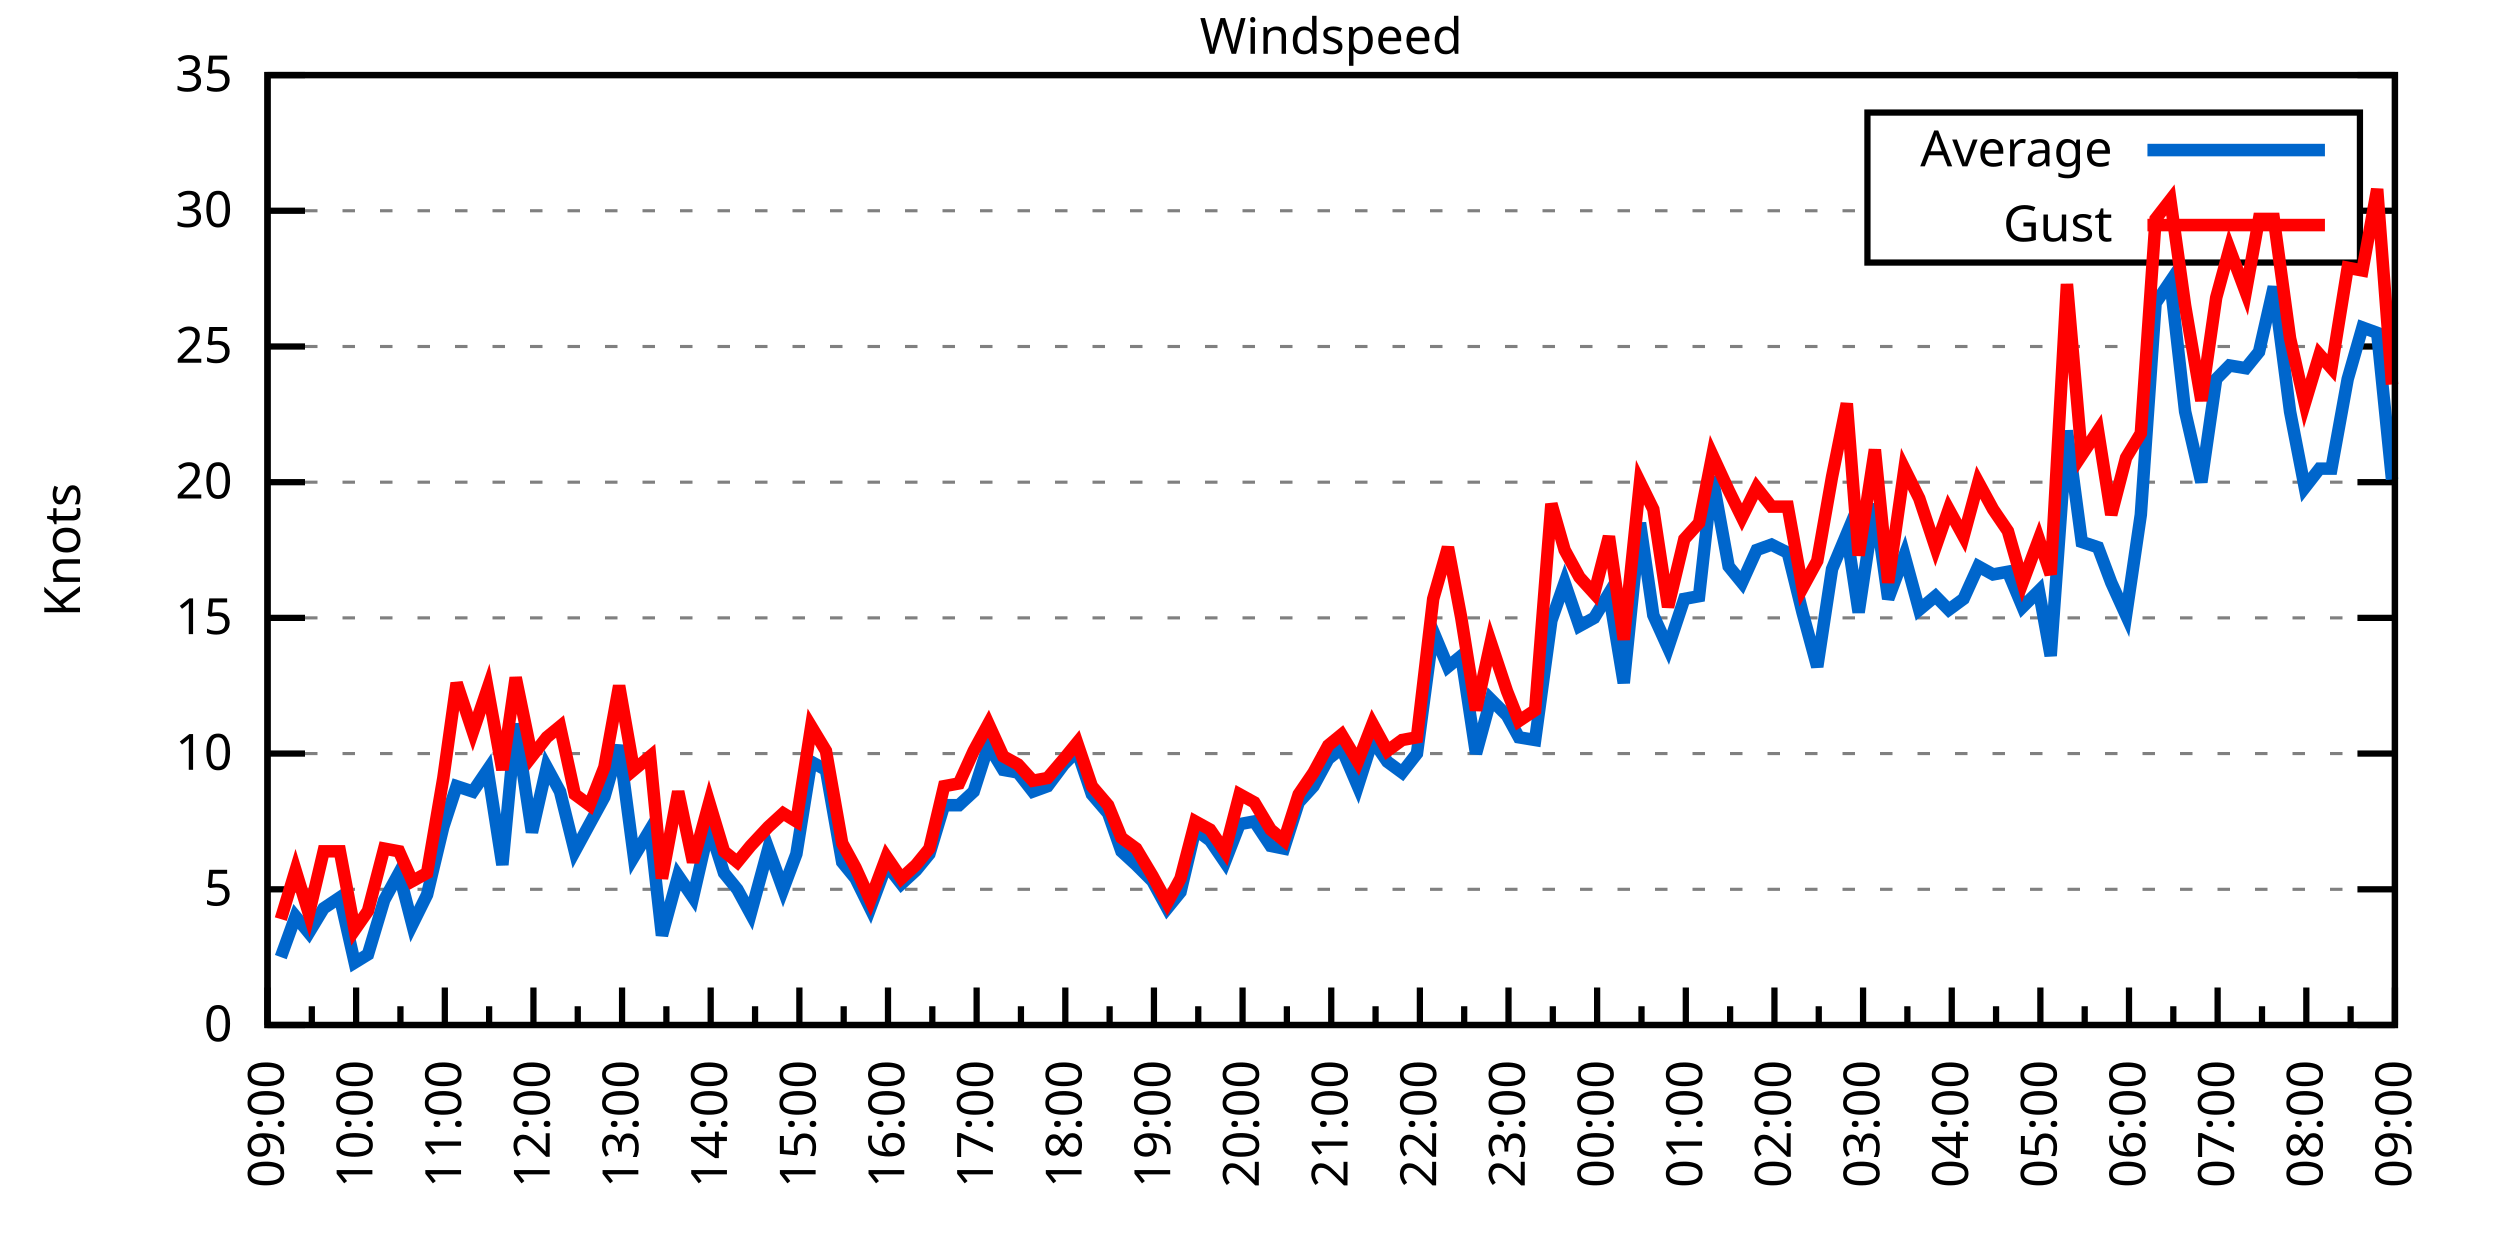
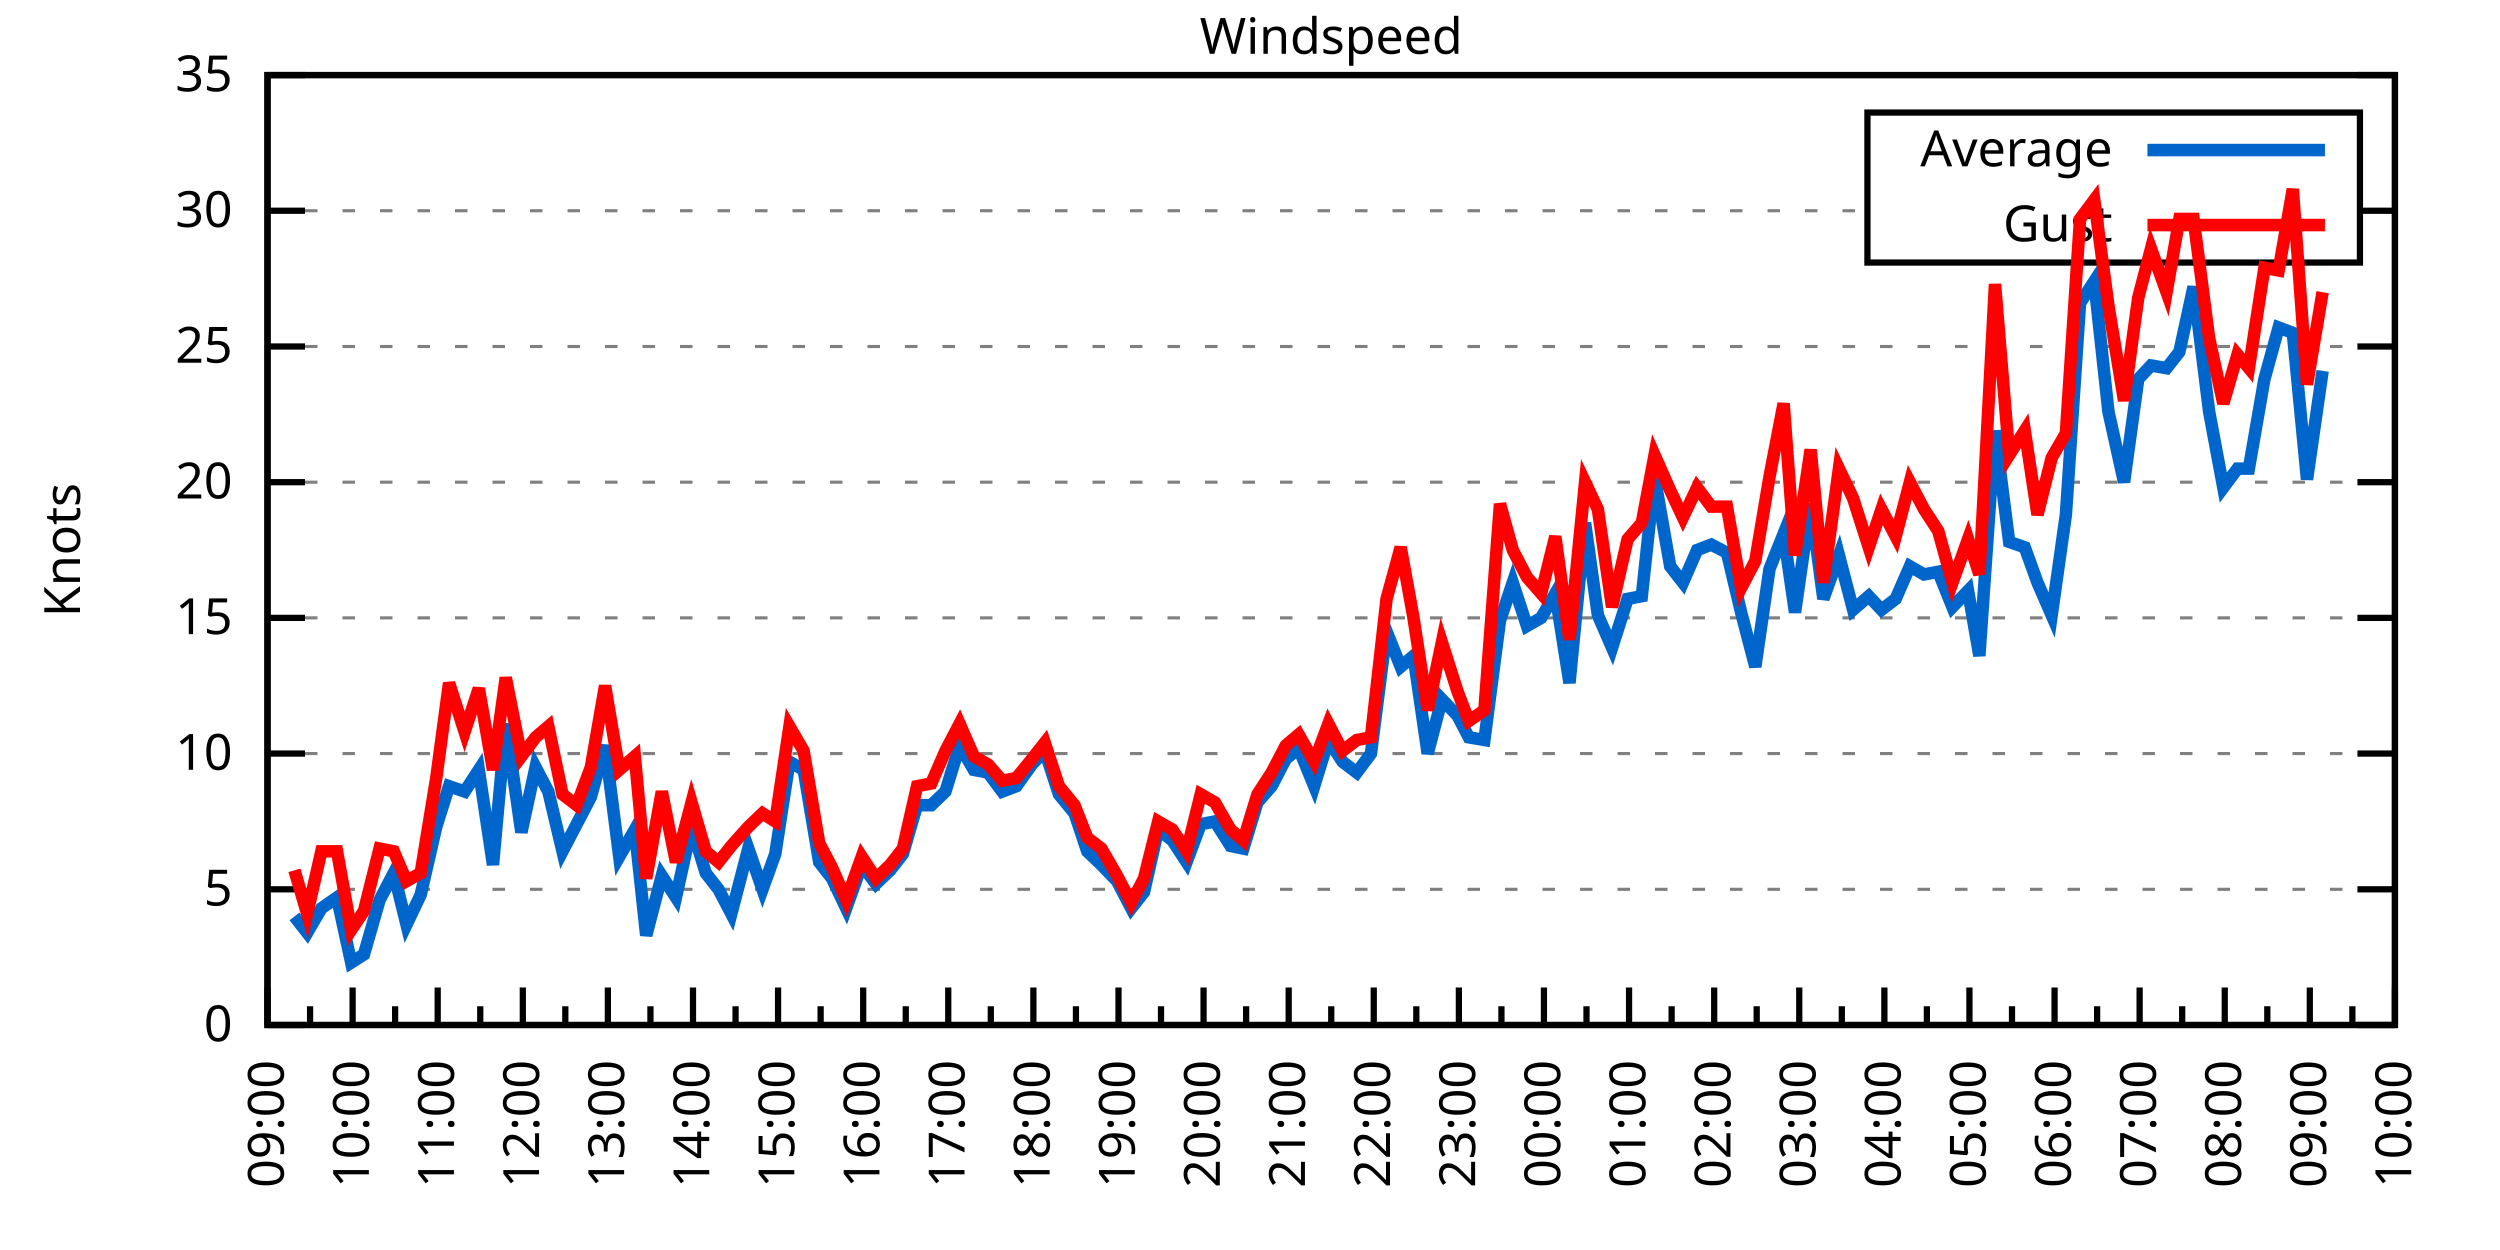
<svg xmlns="http://www.w3.org/2000/svg" xmlns:xlink="http://www.w3.org/1999/xlink" width="400" height="200" viewBox="0 0 400 200">
  <g id="gnuplot_canvas">
    <rect x="0" y="0" width="400" height="200" fill="none" />
    <defs>
      <circle id="gpDot" r="0.5" stroke-width="0.5" stroke="currentColor" />
      <path id="gpPt0" stroke-width="0.333" stroke="currentColor" d="M-1,0 h2 M0,-1 v2" />
      <path id="gpPt1" stroke-width="0.333" stroke="currentColor" d="M-1,-1 L1,1 M1,-1 L-1,1" />
      <path id="gpPt2" stroke-width="0.333" stroke="currentColor" d="M-1,0 L1,0 M0,-1 L0,1 M-1,-1 L1,1 M-1,1 L1,-1" />
      <rect id="gpPt3" stroke-width="0.333" stroke="currentColor" x="-1" y="-1" width="2" height="2" />
      <rect id="gpPt4" stroke-width="0.333" stroke="currentColor" fill="currentColor" x="-1" y="-1" width="2" height="2" />
      <circle id="gpPt5" stroke-width="0.333" stroke="currentColor" cx="0" cy="0" r="1" />
      <use xlink:href="#gpPt5" id="gpPt6" fill="currentColor" stroke="none" />
      <path id="gpPt7" stroke-width="0.333" stroke="currentColor" d="M0,-1.33 L-1.33,0.67 L1.33,0.67 z" />
      <use xlink:href="#gpPt7" id="gpPt8" fill="currentColor" stroke="none" />
      <use xlink:href="#gpPt7" id="gpPt9" stroke="currentColor" transform="rotate(180)" />
      <use xlink:href="#gpPt9" id="gpPt10" fill="currentColor" stroke="none" />
      <use xlink:href="#gpPt3" id="gpPt11" stroke="currentColor" transform="rotate(45)" />
      <use xlink:href="#gpPt11" id="gpPt12" fill="currentColor" stroke="none" />
      <path id="gpPt13" stroke-width="0.333" stroke="currentColor" d="M0,1.330 L1.265,0.411 L0.782,-1.067 L-0.782,-1.076 L-1.265,0.411 z" />
      <use xlink:href="#gpPt13" id="gpPt14" fill="currentColor" stroke="none" />
      <filter id="textbox" filterUnits="objectBoundingBox" x="0" y="0" height="1" width="1">
        <feFlood flood-color="white" flood-opacity="1" result="bgnd" />
        <feComposite in="SourceGraphic" in2="bgnd" operator="atop" />
      </filter>
      <filter id="greybox" filterUnits="objectBoundingBox" x="0" y="0" height="1" width="1">
        <feFlood flood-color="lightgrey" flood-opacity="1" result="grey" />
        <feComposite in="SourceGraphic" in2="grey" operator="atop" />
      </filter>
    </defs>
    <g fill="none" color="white" stroke="currentColor" stroke-width="1.00" stroke-linecap="butt" stroke-linejoin="miter">
</g>
    <g fill="none" color="black" stroke="currentColor" stroke-width="1.00" stroke-linecap="butt" stroke-linejoin="miter">
      <g stroke="none" shape-rendering="crispEdges">
        <polygon fill="rgb(255, 255, 255)" points="42.80,164.00 383.18,164.00 383.18,12.02 42.80,12.02 " />
      </g>
    </g>
    <g fill="none" color="black" stroke="currentColor" stroke-width="1.00" stroke-linecap="butt" stroke-linejoin="miter">
</g>
    <g fill="none" color="black" stroke="black" stroke-width="0.50" stroke-linecap="butt" stroke-linejoin="miter">
</g>
    <g fill="none" color="gray" stroke="currentColor" stroke-width="0.50" stroke-linecap="butt" stroke-linejoin="miter">
      <path stroke="gray" stroke-dasharray="2,4" class="gridline" d="M42.80,164.00 L383.19,164.00  " />
    </g>
    <g fill="none" color="gray" stroke="gray" stroke-width="1.00" stroke-linecap="butt" stroke-linejoin="miter">
</g>
    <g fill="none" color="black" stroke="currentColor" stroke-width="1.00" stroke-linecap="butt" stroke-linejoin="miter">
      <path stroke="black" d="M42.80,164.00 L48.80,164.00 M383.19,164.00 L377.19,164.00  " />
      <g transform="translate(37.20,166.60)" stroke="none" fill="black" font-family="Sans" font-size="8.00" text-anchor="end">
        <text>
          <tspan font-family="Sans"> 0</tspan>
        </text>
      </g>
    </g>
    <g fill="none" color="black" stroke="currentColor" stroke-width="1.00" stroke-linecap="butt" stroke-linejoin="miter">
</g>
    <g fill="none" color="black" stroke="black" stroke-width="0.50" stroke-linecap="butt" stroke-linejoin="miter">
</g>
    <g fill="none" color="gray" stroke="currentColor" stroke-width="0.50" stroke-linecap="butt" stroke-linejoin="miter">
      <path stroke="gray" stroke-dasharray="2,4" class="gridline" d="M42.80,142.29 L383.19,142.29  " />
    </g>
    <g fill="none" color="gray" stroke="gray" stroke-width="1.00" stroke-linecap="butt" stroke-linejoin="miter">
</g>
    <g fill="none" color="black" stroke="currentColor" stroke-width="1.00" stroke-linecap="butt" stroke-linejoin="miter">
      <path stroke="black" d="M42.80,142.29 L48.80,142.29 M383.19,142.29 L377.19,142.29  " />
      <g transform="translate(37.20,144.89)" stroke="none" fill="black" font-family="Sans" font-size="8.00" text-anchor="end">
        <text>
          <tspan font-family="Sans"> 5</tspan>
        </text>
      </g>
    </g>
    <g fill="none" color="black" stroke="currentColor" stroke-width="1.00" stroke-linecap="butt" stroke-linejoin="miter">
</g>
    <g fill="none" color="black" stroke="black" stroke-width="0.50" stroke-linecap="butt" stroke-linejoin="miter">
</g>
    <g fill="none" color="gray" stroke="currentColor" stroke-width="0.50" stroke-linecap="butt" stroke-linejoin="miter">
      <path stroke="gray" stroke-dasharray="2,4" class="gridline" d="M42.80,120.57 L383.19,120.57  " />
    </g>
    <g fill="none" color="gray" stroke="gray" stroke-width="1.00" stroke-linecap="butt" stroke-linejoin="miter">
</g>
    <g fill="none" color="black" stroke="currentColor" stroke-width="1.00" stroke-linecap="butt" stroke-linejoin="miter">
      <path stroke="black" d="M42.80,120.57 L48.80,120.57 M383.19,120.57 L377.19,120.57  " />
      <g transform="translate(37.20,123.17)" stroke="none" fill="black" font-family="Sans" font-size="8.00" text-anchor="end">
        <text>
          <tspan font-family="Sans"> 10</tspan>
        </text>
      </g>
    </g>
    <g fill="none" color="black" stroke="currentColor" stroke-width="1.00" stroke-linecap="butt" stroke-linejoin="miter">
</g>
    <g fill="none" color="black" stroke="black" stroke-width="0.50" stroke-linecap="butt" stroke-linejoin="miter">
</g>
    <g fill="none" color="gray" stroke="currentColor" stroke-width="0.50" stroke-linecap="butt" stroke-linejoin="miter">
      <path stroke="gray" stroke-dasharray="2,4" class="gridline" d="M42.80,98.86 L383.19,98.86  " />
    </g>
    <g fill="none" color="gray" stroke="gray" stroke-width="1.00" stroke-linecap="butt" stroke-linejoin="miter">
</g>
    <g fill="none" color="black" stroke="currentColor" stroke-width="1.00" stroke-linecap="butt" stroke-linejoin="miter">
      <path stroke="black" d="M42.80,98.86 L48.80,98.86 M383.19,98.86 L377.19,98.86  " />
      <g transform="translate(37.20,101.46)" stroke="none" fill="black" font-family="Sans" font-size="8.00" text-anchor="end">
        <text>
          <tspan font-family="Sans"> 15</tspan>
        </text>
      </g>
    </g>
    <g fill="none" color="black" stroke="currentColor" stroke-width="1.00" stroke-linecap="butt" stroke-linejoin="miter">
</g>
    <g fill="none" color="black" stroke="black" stroke-width="0.50" stroke-linecap="butt" stroke-linejoin="miter">
</g>
    <g fill="none" color="gray" stroke="currentColor" stroke-width="0.50" stroke-linecap="butt" stroke-linejoin="miter">
      <path stroke="gray" stroke-dasharray="2,4" class="gridline" d="M42.80,77.15 L383.19,77.15  " />
    </g>
    <g fill="none" color="gray" stroke="gray" stroke-width="1.00" stroke-linecap="butt" stroke-linejoin="miter">
</g>
    <g fill="none" color="black" stroke="currentColor" stroke-width="1.00" stroke-linecap="butt" stroke-linejoin="miter">
      <path stroke="black" d="M42.80,77.15 L48.80,77.15 M383.19,77.15 L377.19,77.15  " />
      <g transform="translate(37.20,79.75)" stroke="none" fill="black" font-family="Sans" font-size="8.00" text-anchor="end">
        <text>
          <tspan font-family="Sans"> 20</tspan>
        </text>
      </g>
    </g>
    <g fill="none" color="black" stroke="currentColor" stroke-width="1.00" stroke-linecap="butt" stroke-linejoin="miter">
</g>
    <g fill="none" color="black" stroke="black" stroke-width="0.50" stroke-linecap="butt" stroke-linejoin="miter">
</g>
    <g fill="none" color="gray" stroke="currentColor" stroke-width="0.50" stroke-linecap="butt" stroke-linejoin="miter">
      <path stroke="gray" stroke-dasharray="2,4" class="gridline" d="M42.80,55.44 L383.19,55.44  " />
    </g>
    <g fill="none" color="gray" stroke="gray" stroke-width="1.00" stroke-linecap="butt" stroke-linejoin="miter">
</g>
    <g fill="none" color="black" stroke="currentColor" stroke-width="1.00" stroke-linecap="butt" stroke-linejoin="miter">
      <path stroke="black" d="M42.80,55.44 L48.80,55.44 M383.19,55.44 L377.19,55.44  " />
      <g transform="translate(37.20,58.04)" stroke="none" fill="black" font-family="Sans" font-size="8.00" text-anchor="end">
        <text>
          <tspan font-family="Sans"> 25</tspan>
        </text>
      </g>
    </g>
    <g fill="none" color="black" stroke="currentColor" stroke-width="1.00" stroke-linecap="butt" stroke-linejoin="miter">
</g>
    <g fill="none" color="black" stroke="black" stroke-width="0.50" stroke-linecap="butt" stroke-linejoin="miter">
</g>
    <g fill="none" color="gray" stroke="currentColor" stroke-width="0.50" stroke-linecap="butt" stroke-linejoin="miter">
      <path stroke="gray" stroke-dasharray="2,4" class="gridline" d="M42.80,33.72 L298.79,33.72 M377.59,33.72 L383.19,33.72  " />
    </g>
    <g fill="none" color="gray" stroke="gray" stroke-width="1.00" stroke-linecap="butt" stroke-linejoin="miter">
</g>
    <g fill="none" color="black" stroke="currentColor" stroke-width="1.00" stroke-linecap="butt" stroke-linejoin="miter">
      <path stroke="black" d="M42.80,33.72 L48.80,33.72 M383.19,33.72 L377.19,33.72  " />
      <g transform="translate(37.20,36.32)" stroke="none" fill="black" font-family="Sans" font-size="8.00" text-anchor="end">
        <text>
          <tspan font-family="Sans"> 30</tspan>
        </text>
      </g>
    </g>
    <g fill="none" color="black" stroke="currentColor" stroke-width="1.00" stroke-linecap="butt" stroke-linejoin="miter">
</g>
    <g fill="none" color="black" stroke="black" stroke-width="0.50" stroke-linecap="butt" stroke-linejoin="miter">
</g>
    <g fill="none" color="gray" stroke="currentColor" stroke-width="0.50" stroke-linecap="butt" stroke-linejoin="miter">
      <path stroke="gray" stroke-dasharray="2,4" class="gridline" d="M42.80,12.01 L383.19,12.01  " />
    </g>
    <g fill="none" color="gray" stroke="gray" stroke-width="1.00" stroke-linecap="butt" stroke-linejoin="miter">
</g>
    <g fill="none" color="black" stroke="currentColor" stroke-width="1.00" stroke-linecap="butt" stroke-linejoin="miter">
      <path stroke="black" d="M42.80,12.01 L48.80,12.01 M383.19,12.01 L377.19,12.01  " />
      <g transform="translate(37.20,14.61)" stroke="none" fill="black" font-family="Sans" font-size="8.00" text-anchor="end">
        <text>
          <tspan font-family="Sans"> 35</tspan>
        </text>
      </g>
    </g>
    <g fill="none" color="black" stroke="currentColor" stroke-width="1.00" stroke-linecap="butt" stroke-linejoin="miter">
      <path stroke="black" d="M42.80,164.00 L42.80,158.00  " />
      <g transform="translate(45.40,169.60) rotate(270)" stroke="none" fill="black" font-family="Sans" font-size="8.00" text-anchor="end">
        <text>
          <tspan font-family="Sans">09:00</tspan>
        </text>
      </g>
    </g>
    <g fill="none" color="black" stroke="currentColor" stroke-width="1.00" stroke-linecap="butt" stroke-linejoin="miter">
-       <path stroke="black" d="M49.89,164.00 L49.89,161.00 M56.98,164.00 L56.98,158.00  " />
-       <g transform="translate(59.58,169.60) rotate(270)" stroke="none" fill="black" font-family="Sans" font-size="8.00" text-anchor="end">
+       <path stroke="black" d="M49.61,164.00 L49.61,161.00 M56.42,164.00 L56.42,158.00  " />
+       <g transform="translate(59.02,169.60) rotate(270)" stroke="none" fill="black" font-family="Sans" font-size="8.00" text-anchor="end">
        <text>
          <tspan font-family="Sans">10:00</tspan>
        </text>
      </g>
    </g>
    <g fill="none" color="black" stroke="currentColor" stroke-width="1.00" stroke-linecap="butt" stroke-linejoin="miter">
-       <path stroke="black" d="M64.07,164.00 L64.07,161.00 M71.17,164.00 L71.17,158.00  " />
-       <g transform="translate(73.77,169.60) rotate(270)" stroke="none" fill="black" font-family="Sans" font-size="8.00" text-anchor="end">
+       <path stroke="black" d="M63.22,164.00 L63.22,161.00 M70.03,164.00 L70.03,158.00  " />
+       <g transform="translate(72.63,169.60) rotate(270)" stroke="none" fill="black" font-family="Sans" font-size="8.00" text-anchor="end">
        <text>
          <tspan font-family="Sans">11:00</tspan>
        </text>
      </g>
    </g>
    <g fill="none" color="black" stroke="currentColor" stroke-width="1.00" stroke-linecap="butt" stroke-linejoin="miter">
-       <path stroke="black" d="M78.26,164.00 L78.26,161.00 M85.35,164.00 L85.35,158.00  " />
-       <g transform="translate(87.95,169.60) rotate(270)" stroke="none" fill="black" font-family="Sans" font-size="8.00" text-anchor="end">
+       <path stroke="black" d="M76.84,164.00 L76.84,161.00 M83.65,164.00 L83.65,158.00  " />
+       <g transform="translate(86.25,169.60) rotate(270)" stroke="none" fill="black" font-family="Sans" font-size="8.00" text-anchor="end">
        <text>
          <tspan font-family="Sans">12:00</tspan>
        </text>
      </g>
    </g>
    <g fill="none" color="black" stroke="currentColor" stroke-width="1.00" stroke-linecap="butt" stroke-linejoin="miter">
-       <path stroke="black" d="M92.44,164.00 L92.44,161.00 M99.53,164.00 L99.53,158.00  " />
-       <g transform="translate(102.13,169.60) rotate(270)" stroke="none" fill="black" font-family="Sans" font-size="8.00" text-anchor="end">
+       <path stroke="black" d="M90.45,164.00 L90.45,161.00 M97.26,164.00 L97.26,158.00  " />
+       <g transform="translate(99.86,169.60) rotate(270)" stroke="none" fill="black" font-family="Sans" font-size="8.00" text-anchor="end">
        <text>
          <tspan font-family="Sans">13:00</tspan>
        </text>
      </g>
    </g>
    <g fill="none" color="black" stroke="currentColor" stroke-width="1.00" stroke-linecap="butt" stroke-linejoin="miter">
-       <path stroke="black" d="M106.62,164.00 L106.62,161.00 M113.71,164.00 L113.71,158.00  " />
-       <g transform="translate(116.31,169.60) rotate(270)" stroke="none" fill="black" font-family="Sans" font-size="8.00" text-anchor="end">
+       <path stroke="black" d="M104.07,164.00 L104.07,161.00 M110.88,164.00 L110.88,158.00  " />
+       <g transform="translate(113.48,169.60) rotate(270)" stroke="none" fill="black" font-family="Sans" font-size="8.00" text-anchor="end">
        <text>
          <tspan font-family="Sans">14:00</tspan>
        </text>
      </g>
    </g>
    <g fill="none" color="black" stroke="currentColor" stroke-width="1.00" stroke-linecap="butt" stroke-linejoin="miter">
-       <path stroke="black" d="M120.81,164.00 L120.81,161.00 M127.90,164.00 L127.90,158.00  " />
-       <g transform="translate(130.50,169.60) rotate(270)" stroke="none" fill="black" font-family="Sans" font-size="8.00" text-anchor="end">
+       <path stroke="black" d="M117.69,164.00 L117.69,161.00 M124.49,164.00 L124.49,158.00  " />
+       <g transform="translate(127.09,169.60) rotate(270)" stroke="none" fill="black" font-family="Sans" font-size="8.00" text-anchor="end">
        <text>
          <tspan font-family="Sans">15:00</tspan>
        </text>
      </g>
    </g>
    <g fill="none" color="black" stroke="currentColor" stroke-width="1.00" stroke-linecap="butt" stroke-linejoin="miter">
-       <path stroke="black" d="M134.99,164.00 L134.99,161.00 M142.08,164.00 L142.08,158.00  " />
-       <g transform="translate(144.68,169.60) rotate(270)" stroke="none" fill="black" font-family="Sans" font-size="8.00" text-anchor="end">
+       <path stroke="black" d="M131.30,164.00 L131.30,161.00 M138.11,164.00 L138.11,158.00  " />
+       <g transform="translate(140.71,169.60) rotate(270)" stroke="none" fill="black" font-family="Sans" font-size="8.00" text-anchor="end">
        <text>
          <tspan font-family="Sans">16:00</tspan>
        </text>
      </g>
    </g>
    <g fill="none" color="black" stroke="currentColor" stroke-width="1.00" stroke-linecap="butt" stroke-linejoin="miter">
-       <path stroke="black" d="M149.17,164.00 L149.17,161.00 M156.26,164.00 L156.26,158.00  " />
-       <g transform="translate(158.86,169.60) rotate(270)" stroke="none" fill="black" font-family="Sans" font-size="8.00" text-anchor="end">
+       <path stroke="black" d="M144.92,164.00 L144.92,161.00 M151.72,164.00 L151.72,158.00  " />
+       <g transform="translate(154.32,169.60) rotate(270)" stroke="none" fill="black" font-family="Sans" font-size="8.00" text-anchor="end">
        <text>
          <tspan font-family="Sans">17:00</tspan>
        </text>
      </g>
    </g>
    <g fill="none" color="black" stroke="currentColor" stroke-width="1.00" stroke-linecap="butt" stroke-linejoin="miter">
-       <path stroke="black" d="M163.35,164.00 L163.35,161.00 M170.45,164.00 L170.45,158.00  " />
-       <g transform="translate(173.05,169.60) rotate(270)" stroke="none" fill="black" font-family="Sans" font-size="8.00" text-anchor="end">
+       <path stroke="black" d="M158.53,164.00 L158.53,161.00 M165.34,164.00 L165.34,158.00  " />
+       <g transform="translate(167.94,169.60) rotate(270)" stroke="none" fill="black" font-family="Sans" font-size="8.00" text-anchor="end">
        <text>
          <tspan font-family="Sans">18:00</tspan>
        </text>
      </g>
    </g>
    <g fill="none" color="black" stroke="currentColor" stroke-width="1.00" stroke-linecap="butt" stroke-linejoin="miter">
-       <path stroke="black" d="M177.54,164.00 L177.54,161.00 M184.63,164.00 L184.63,158.00  " />
-       <g transform="translate(187.23,169.60) rotate(270)" stroke="none" fill="black" font-family="Sans" font-size="8.00" text-anchor="end">
+       <path stroke="black" d="M172.15,164.00 L172.15,161.00 M178.96,164.00 L178.96,158.00  " />
+       <g transform="translate(181.56,169.60) rotate(270)" stroke="none" fill="black" font-family="Sans" font-size="8.00" text-anchor="end">
        <text>
          <tspan font-family="Sans">19:00</tspan>
        </text>
      </g>
    </g>
    <g fill="none" color="black" stroke="currentColor" stroke-width="1.00" stroke-linecap="butt" stroke-linejoin="miter">
-       <path stroke="black" d="M191.72,164.00 L191.72,161.00 M198.81,164.00 L198.81,158.00  " />
-       <g transform="translate(201.41,169.60) rotate(270)" stroke="none" fill="black" font-family="Sans" font-size="8.00" text-anchor="end">
+       <path stroke="black" d="M185.76,164.00 L185.76,161.00 M192.57,164.00 L192.57,158.00  " />
+       <g transform="translate(195.17,169.60) rotate(270)" stroke="none" fill="black" font-family="Sans" font-size="8.00" text-anchor="end">
        <text>
          <tspan font-family="Sans">20:00</tspan>
        </text>
      </g>
    </g>
    <g fill="none" color="black" stroke="currentColor" stroke-width="1.00" stroke-linecap="butt" stroke-linejoin="miter">
-       <path stroke="black" d="M205.90,164.00 L205.90,161.00 M213.00,164.00 L213.00,158.00  " />
-       <g transform="translate(215.60,169.60) rotate(270)" stroke="none" fill="black" font-family="Sans" font-size="8.00" text-anchor="end">
+       <path stroke="black" d="M199.38,164.00 L199.38,161.00 M206.19,164.00 L206.19,158.00  " />
+       <g transform="translate(208.79,169.60) rotate(270)" stroke="none" fill="black" font-family="Sans" font-size="8.00" text-anchor="end">
        <text>
          <tspan font-family="Sans">21:00</tspan>
        </text>
      </g>
    </g>
    <g fill="none" color="black" stroke="currentColor" stroke-width="1.00" stroke-linecap="butt" stroke-linejoin="miter">
-       <path stroke="black" d="M220.09,164.00 L220.09,161.00 M227.18,164.00 L227.18,158.00  " />
-       <g transform="translate(229.78,169.60) rotate(270)" stroke="none" fill="black" font-family="Sans" font-size="8.00" text-anchor="end">
+       <path stroke="black" d="M213.00,164.00 L213.00,161.00 M219.80,164.00 L219.80,158.00  " />
+       <g transform="translate(222.40,169.60) rotate(270)" stroke="none" fill="black" font-family="Sans" font-size="8.00" text-anchor="end">
        <text>
          <tspan font-family="Sans">22:00</tspan>
        </text>
      </g>
    </g>
    <g fill="none" color="black" stroke="currentColor" stroke-width="1.00" stroke-linecap="butt" stroke-linejoin="miter">
-       <path stroke="black" d="M234.27,164.00 L234.27,161.00 M241.36,164.00 L241.36,158.00  " />
-       <g transform="translate(243.96,169.60) rotate(270)" stroke="none" fill="black" font-family="Sans" font-size="8.00" text-anchor="end">
+       <path stroke="black" d="M226.61,164.00 L226.61,161.00 M233.42,164.00 L233.42,158.00  " />
+       <g transform="translate(236.02,169.60) rotate(270)" stroke="none" fill="black" font-family="Sans" font-size="8.00" text-anchor="end">
        <text>
          <tspan font-family="Sans">23:00</tspan>
        </text>
      </g>
    </g>
    <g fill="none" color="black" stroke="currentColor" stroke-width="1.00" stroke-linecap="butt" stroke-linejoin="miter">
-       <path stroke="black" d="M248.45,164.00 L248.45,161.00 M255.54,164.00 L255.54,158.00  " />
-       <g transform="translate(258.14,169.60) rotate(270)" stroke="none" fill="black" font-family="Sans" font-size="8.00" text-anchor="end">
+       <path stroke="black" d="M240.23,164.00 L240.23,161.00 M247.03,164.00 L247.03,158.00  " />
+       <g transform="translate(249.63,169.60) rotate(270)" stroke="none" fill="black" font-family="Sans" font-size="8.00" text-anchor="end">
        <text>
          <tspan font-family="Sans">00:00</tspan>
        </text>
      </g>
    </g>
    <g fill="none" color="black" stroke="currentColor" stroke-width="1.00" stroke-linecap="butt" stroke-linejoin="miter">
-       <path stroke="black" d="M262.64,164.00 L262.64,161.00 M269.73,164.00 L269.73,158.00  " />
-       <g transform="translate(272.33,169.60) rotate(270)" stroke="none" fill="black" font-family="Sans" font-size="8.00" text-anchor="end">
+       <path stroke="black" d="M253.84,164.00 L253.84,161.00 M260.65,164.00 L260.65,158.00  " />
+       <g transform="translate(263.25,169.60) rotate(270)" stroke="none" fill="black" font-family="Sans" font-size="8.00" text-anchor="end">
        <text>
          <tspan font-family="Sans">01:00</tspan>
        </text>
      </g>
    </g>
    <g fill="none" color="black" stroke="currentColor" stroke-width="1.00" stroke-linecap="butt" stroke-linejoin="miter">
-       <path stroke="black" d="M276.82,164.00 L276.82,161.00 M283.91,164.00 L283.91,158.00  " />
-       <g transform="translate(286.51,169.60) rotate(270)" stroke="none" fill="black" font-family="Sans" font-size="8.00" text-anchor="end">
+       <path stroke="black" d="M267.46,164.00 L267.46,161.00 M274.27,164.00 L274.27,158.00  " />
+       <g transform="translate(276.87,169.60) rotate(270)" stroke="none" fill="black" font-family="Sans" font-size="8.00" text-anchor="end">
        <text>
          <tspan font-family="Sans">02:00</tspan>
        </text>
      </g>
    </g>
    <g fill="none" color="black" stroke="currentColor" stroke-width="1.00" stroke-linecap="butt" stroke-linejoin="miter">
-       <path stroke="black" d="M291.00,164.00 L291.00,161.00 M298.09,164.00 L298.09,158.00  " />
-       <g transform="translate(300.69,169.60) rotate(270)" stroke="none" fill="black" font-family="Sans" font-size="8.00" text-anchor="end">
+       <path stroke="black" d="M281.07,164.00 L281.07,161.00 M287.88,164.00 L287.88,158.00  " />
+       <g transform="translate(290.48,169.60) rotate(270)" stroke="none" fill="black" font-family="Sans" font-size="8.00" text-anchor="end">
        <text>
          <tspan font-family="Sans">03:00</tspan>
        </text>
      </g>
    </g>
    <g fill="none" color="black" stroke="currentColor" stroke-width="1.00" stroke-linecap="butt" stroke-linejoin="miter">
-       <path stroke="black" d="M305.18,164.00 L305.18,161.00 M312.28,164.00 L312.28,158.00  " />
-       <g transform="translate(314.88,169.60) rotate(270)" stroke="none" fill="black" font-family="Sans" font-size="8.00" text-anchor="end">
+       <path stroke="black" d="M294.69,164.00 L294.69,161.00 M301.50,164.00 L301.50,158.00  " />
+       <g transform="translate(304.10,169.60) rotate(270)" stroke="none" fill="black" font-family="Sans" font-size="8.00" text-anchor="end">
        <text>
          <tspan font-family="Sans">04:00</tspan>
        </text>
      </g>
    </g>
    <g fill="none" color="black" stroke="currentColor" stroke-width="1.00" stroke-linecap="butt" stroke-linejoin="miter">
-       <path stroke="black" d="M319.37,164.00 L319.37,161.00 M326.46,164.00 L326.46,158.00  " />
-       <g transform="translate(329.06,169.60) rotate(270)" stroke="none" fill="black" font-family="Sans" font-size="8.00" text-anchor="end">
+       <path stroke="black" d="M308.30,164.00 L308.30,161.00 M315.11,164.00 L315.11,158.00  " />
+       <g transform="translate(317.71,169.60) rotate(270)" stroke="none" fill="black" font-family="Sans" font-size="8.00" text-anchor="end">
        <text>
          <tspan font-family="Sans">05:00</tspan>
        </text>
      </g>
    </g>
    <g fill="none" color="black" stroke="currentColor" stroke-width="1.00" stroke-linecap="butt" stroke-linejoin="miter">
-       <path stroke="black" d="M333.55,164.00 L333.55,161.00 M340.64,164.00 L340.64,158.00  " />
-       <g transform="translate(343.24,169.60) rotate(270)" stroke="none" fill="black" font-family="Sans" font-size="8.00" text-anchor="end">
+       <path stroke="black" d="M321.92,164.00 L321.92,161.00 M328.73,164.00 L328.73,158.00  " />
+       <g transform="translate(331.33,169.60) rotate(270)" stroke="none" fill="black" font-family="Sans" font-size="8.00" text-anchor="end">
        <text>
          <tspan font-family="Sans">06:00</tspan>
        </text>
      </g>
    </g>
    <g fill="none" color="black" stroke="currentColor" stroke-width="1.00" stroke-linecap="butt" stroke-linejoin="miter">
-       <path stroke="black" d="M347.73,164.00 L347.73,161.00 M354.82,164.00 L354.82,158.00  " />
-       <g transform="translate(357.42,169.60) rotate(270)" stroke="none" fill="black" font-family="Sans" font-size="8.00" text-anchor="end">
+       <path stroke="black" d="M335.54,164.00 L335.54,161.00 M342.34,164.00 L342.34,158.00  " />
+       <g transform="translate(344.94,169.60) rotate(270)" stroke="none" fill="black" font-family="Sans" font-size="8.00" text-anchor="end">
        <text>
          <tspan font-family="Sans">07:00</tspan>
        </text>
      </g>
    </g>
    <g fill="none" color="black" stroke="currentColor" stroke-width="1.00" stroke-linecap="butt" stroke-linejoin="miter">
-       <path stroke="black" d="M361.92,164.00 L361.92,161.00 M369.01,164.00 L369.01,158.00  " />
-       <g transform="translate(371.61,169.60) rotate(270)" stroke="none" fill="black" font-family="Sans" font-size="8.00" text-anchor="end">
+       <path stroke="black" d="M349.15,164.00 L349.15,161.00 M355.96,164.00 L355.96,158.00  " />
+       <g transform="translate(358.56,169.60) rotate(270)" stroke="none" fill="black" font-family="Sans" font-size="8.00" text-anchor="end">
        <text>
          <tspan font-family="Sans">08:00</tspan>
        </text>
      </g>
    </g>
    <g fill="none" color="black" stroke="currentColor" stroke-width="1.00" stroke-linecap="butt" stroke-linejoin="miter">
-       <path stroke="black" d="M376.10,164.00 L376.10,161.00 M383.19,164.00 L383.19,158.00  " />
+       <path stroke="black" d="M362.77,164.00 L362.77,161.00 M369.57,164.00 L369.57,158.00  " />
+       <g transform="translate(372.17,169.60) rotate(270)" stroke="none" fill="black" font-family="Sans" font-size="8.00" text-anchor="end">
+         <text>
+           <tspan font-family="Sans">09:00</tspan>
+         </text>
+       </g>
+     </g>
+     <g fill="none" color="black" stroke="currentColor" stroke-width="1.00" stroke-linecap="butt" stroke-linejoin="miter">
+       <path stroke="black" d="M376.38,164.00 L376.38,161.00 M383.19,164.00 L383.19,158.00  " />
      <g transform="translate(385.79,169.60) rotate(270)" stroke="none" fill="black" font-family="Sans" font-size="8.00" text-anchor="end">
        <text>
-           <tspan font-family="Sans">09:00</tspan>
+           <tspan font-family="Sans">10:00</tspan>
        </text>
      </g>
    </g>
    <g fill="none" color="black" stroke="currentColor" stroke-width="1.00" stroke-linecap="butt" stroke-linejoin="miter">
</g>
    <g fill="none" color="black" stroke="currentColor" stroke-width="1.00" stroke-linecap="butt" stroke-linejoin="miter">
      <path stroke="black" d="M42.80,12.01 L42.80,164.00 L383.19,164.00 L383.19,12.01 L42.80,12.01 Z  " />
    </g>
    <g fill="none" color="black" stroke="currentColor" stroke-width="1.00" stroke-linecap="butt" stroke-linejoin="miter">
      <g transform="translate(12.80,88.01) rotate(270)" stroke="none" fill="black" font-family="Sans" font-size="8.00" text-anchor="middle">
        <text>
          <tspan font-family="Sans">Knots</tspan>
        </text>
      </g>
    </g>
    <g fill="none" color="black" stroke="currentColor" stroke-width="1.00" stroke-linecap="butt" stroke-linejoin="miter">
</g>
    <g fill="none" color="black" stroke="currentColor" stroke-width="1.00" stroke-linecap="butt" stroke-linejoin="miter">
      <path stroke="black" d="M298.79,42.01 L298.79,18.01 L377.59,18.01 L377.59,42.01 L298.79,42.01 Z  " />
    </g>
    <g id="Windspeed_plot_1">
      <g fill="none" color="white" stroke="black" stroke-width="2.00" stroke-linecap="butt" stroke-linejoin="miter">
</g>
      <g fill="none" color="black" stroke="currentColor" stroke-width="2.00" stroke-linecap="butt" stroke-linejoin="miter">
        <g transform="translate(337.99,26.61)" stroke="none" fill="black" font-family="Sans" font-size="8.00" text-anchor="end">
          <text>
            <tspan font-family="Sans">Average</tspan>
          </text>
        </g>
      </g>
      <g fill="none" color="black" stroke="currentColor" stroke-width="2.00" stroke-linecap="butt" stroke-linejoin="miter">
-         <path stroke="rgb(  0, 102, 204)" d="M343.59,24.01 L371.99,24.01 M44.93,153.14 L47.29,146.63 L49.42,149.24 L51.78,145.33 L54.38,143.59 L56.75,154.01   L58.87,152.71 L61.47,144.02 L63.84,139.68 L65.97,147.93 L68.33,143.16 L70.93,132.30 L73.06,125.79 L75.66,126.65   L78.02,123.18 L80.38,138.38 L82.51,115.80 L85.11,133.17 L87.48,122.75 L89.60,126.65 L91.97,136.21 L94.33,131.86   L96.70,127.52 L99.06,119.27 L101.42,137.08 L104.02,132.73 L105.91,149.67 L108.51,140.12 L110.88,143.59 L113.48,132.30   L115.84,139.68 L117.97,142.29 L120.10,146.20 L122.93,135.77 L125.30,142.29 L127.42,136.64 L129.79,121.88 L132.15,123.18   L134.75,137.94 L136.88,140.55 L139.24,145.33 L141.84,138.38 L144.21,141.42 L146.57,139.25 L148.70,136.64 L151.06,128.83   L153.43,128.83 L155.79,126.65 L158.15,119.27 L160.52,123.18 L162.88,123.61 L165.25,126.65 L167.61,125.79 L170.21,122.31   L172.34,120.14 L174.70,127.09 L177.30,130.13 L179.43,136.21 L181.79,138.38 L184.39,140.98 L186.76,145.33 L188.88,142.72   L191.25,132.73 L193.61,134.47 L195.98,137.94 L198.34,131.86 L200.70,131.43 L203.30,135.34 L205.43,135.77 L207.79,128.39   L210.16,125.79 L212.52,121.44 L214.65,119.71 L217.25,125.79 L219.61,118.40 L221.98,121.88 L224.34,123.61 L226.71,120.57   L229.31,101.03 L231.67,106.68 L233.80,104.94 L236.16,120.57 L238.52,111.89 L241.12,114.49 L243.02,117.97 L245.62,118.40   L248.22,99.30 L250.34,93.22 L252.71,100.16 L255.07,98.86 L257.43,94.95 L259.80,109.28 L262.40,83.66 L264.53,98.43   L266.89,103.64 L269.49,95.82 L271.85,95.39 L273.98,76.28 L276.58,90.61 L278.71,93.22 L281.07,88.00 L283.44,87.14   L286.04,88.44 L288.40,97.99 L290.76,106.68 L293.13,91.04 L295.49,85.40 L297.38,97.99 L299.98,80.62 L302.11,95.82   L304.71,88.87 L307.08,97.56 L309.68,95.39 L311.80,97.56 L314.17,95.82 L316.53,90.61 L318.89,91.91 L321.26,91.48   L323.62,97.12 L326.22,94.52 L328.11,104.94 L330.71,68.90 L333.08,86.70 L335.68,87.57 L337.80,93.22 L340.17,98.43   L342.53,82.36 L344.90,48.49 L347.26,45.01 L349.62,65.86 L352.22,77.15 L354.59,60.65 L356.72,58.48 L359.32,58.91   L361.44,56.30 L363.81,45.88 L366.41,65.86 L368.77,78.02 L371.13,74.98 L373.03,74.98 L375.63,60.65 L377.99,52.40   L380.35,53.26 L382.72,76.71  " />
+         <path stroke="rgb(  0, 102, 204)" d="M343.59,24.01 L371.99,24.01 M47.11,146.63 L49.15,149.24 L51.42,145.33 L53.92,143.59 L56.19,154.01 L58.23,152.71   L60.73,144.02 L63.00,139.68 L65.04,147.93 L67.31,143.16 L69.80,132.30 L71.85,125.79 L74.34,126.65 L76.61,123.18   L78.88,138.38 L80.92,115.80 L83.42,133.17 L85.69,122.75 L87.73,126.65 L90.00,136.21 L92.27,131.86 L94.54,127.52   L96.81,119.27 L99.08,137.08 L101.57,132.73 L103.39,149.67 L105.89,140.12 L108.15,143.59 L110.65,132.30 L112.92,139.68   L114.96,142.29 L117.01,146.20 L119.73,135.77 L122.00,142.29 L124.04,136.64 L126.31,121.88 L128.58,123.18 L131.07,137.94   L133.12,140.55 L135.39,145.33 L137.88,138.38 L140.15,141.42 L142.42,139.25 L144.46,136.64 L146.73,128.83 L149.00,128.83   L151.27,126.65 L153.54,119.27 L155.81,123.18 L158.08,123.61 L160.35,126.65 L162.62,125.79 L165.11,122.31 L167.16,120.14   L169.43,127.09 L171.92,130.13 L173.96,136.21 L176.23,138.38 L178.73,140.98 L181.00,145.33 L183.04,142.72 L185.31,132.73   L187.58,134.47 L189.85,137.94 L192.12,131.86 L194.39,131.43 L196.88,135.34 L198.93,135.77 L201.19,128.39 L203.46,125.79   L205.73,121.44 L207.78,119.71 L210.27,125.79 L212.54,118.40 L214.81,121.88 L217.08,123.61 L219.35,120.57 L221.85,101.03   L224.11,106.68 L226.16,104.94 L228.43,120.57 L230.70,111.89 L233.19,114.49 L235.01,117.97 L237.50,118.40 L240.00,99.30   L242.04,93.22 L244.31,100.16 L246.58,98.86 L248.85,94.95 L251.12,109.28 L253.61,83.66 L255.66,98.43 L257.93,103.64   L260.42,95.82 L262.69,95.39 L264.73,76.28 L267.23,90.61 L269.27,93.22 L271.54,88.00 L273.81,87.14 L276.31,88.44   L278.58,97.99 L280.85,106.68 L283.12,91.04 L285.38,85.40 L287.20,97.99 L289.70,80.62 L291.74,95.82 L294.23,88.87   L296.50,97.56 L299.00,95.39 L301.04,97.56 L303.31,95.82 L305.58,90.61 L307.85,91.91 L310.12,91.48 L312.39,97.12   L314.89,94.52 L316.70,104.94 L319.20,68.90 L321.47,86.70 L323.96,87.57 L326.00,93.22 L328.27,98.43 L330.54,82.36   L332.81,48.49 L335.08,45.01 L337.35,65.86 L339.85,77.15 L342.12,60.65 L344.16,58.48 L346.65,58.91 L348.70,56.30   L350.97,45.88 L353.46,65.86 L355.73,78.02 L358.00,74.98 L359.82,74.98 L362.31,60.65 L364.58,52.40 L366.85,53.26   L369.12,76.71 L371.62,59.34  " />
      </g>
    </g>
    <g id="Windspeed_plot_2">
      <g fill="none" color="black" stroke="currentColor" stroke-width="2.00" stroke-linecap="butt" stroke-linejoin="miter">
        <g transform="translate(337.99,38.61)" stroke="none" fill="black" font-family="Sans" font-size="8.00" text-anchor="end">
          <text>
            <tspan font-family="Sans">Gust</tspan>
          </text>
        </g>
      </g>
      <g fill="none" color="black" stroke="currentColor" stroke-width="2.00" stroke-linecap="butt" stroke-linejoin="miter">
-         <path stroke="rgb(255,   0,   0)" d="M343.59,36.01 L371.99,36.01 M44.93,147.06 L47.29,139.25 L49.42,146.20 L51.78,136.21 L54.38,136.21 L56.75,148.80   L58.87,145.76 L61.47,135.77 L63.84,136.21 L65.97,140.98 L68.33,139.68 L70.93,124.48 L73.06,109.28 L75.66,117.10   L78.02,110.15 L80.38,123.18 L82.51,108.42 L85.11,121.01 L87.48,117.97 L89.60,116.23 L91.97,127.09 L94.33,128.83   L96.70,122.75 L99.06,109.72 L101.42,123.18 L104.02,121.01 L105.91,140.55 L108.51,126.65 L110.88,137.94 L113.48,128.39   L115.84,136.21 L117.97,137.94 L120.10,135.34 L122.93,132.30 L125.30,130.13 L127.42,131.43 L129.79,116.23 L132.15,120.14   L134.75,134.90 L136.88,138.81 L139.24,144.02 L141.84,137.08 L144.21,140.55 L146.57,138.38 L148.70,135.77 L151.06,125.79   L153.43,125.35 L155.79,120.14 L158.15,115.80 L160.52,121.01 L162.88,122.31 L165.25,124.92 L167.61,124.48 L170.21,121.44   L172.34,118.84 L174.70,125.79 L177.30,128.83 L179.43,134.04 L181.79,135.77 L184.39,140.12 L186.76,144.46 L188.88,140.55   L191.25,131.43 L193.61,132.73 L195.98,136.21 L198.34,127.09 L200.70,128.39 L203.30,132.73 L205.43,134.47 L207.79,127.09   L210.16,123.61 L212.52,119.27 L214.65,117.53 L217.25,121.88 L219.61,115.80 L221.98,120.14 L224.34,118.40 L226.71,117.97   L229.31,95.82 L231.67,87.57 L233.80,98.86 L236.16,113.63 L238.52,102.77 L241.12,110.59 L243.02,115.36 L245.62,113.63   L248.22,80.62 L250.34,88.00 L252.71,92.35 L255.07,94.95 L257.43,85.83 L259.80,102.34 L262.40,77.15 L264.53,81.49   L266.89,97.12 L269.49,86.27 L271.85,83.66 L273.98,72.81 L276.58,78.45 L278.71,82.79 L281.07,78.02 L283.44,81.06   L286.04,81.06 L288.40,94.08 L290.76,89.74 L293.13,76.28 L295.49,64.56 L297.38,88.87 L299.98,71.94 L302.11,93.22   L304.71,74.98 L307.08,79.75 L309.68,87.57 L311.80,81.49 L314.17,85.83 L316.53,77.15 L318.89,81.49 L321.26,84.97   L323.62,93.22 L326.22,86.27 L328.11,91.91 L330.71,45.45 L333.08,72.81 L335.68,68.90 L337.80,82.36 L340.17,73.24   L342.53,69.33 L344.90,35.03 L347.26,31.99 L349.62,48.92 L352.22,64.12 L354.59,47.62 L356.72,39.80 L359.32,46.75   L361.44,35.03 L363.81,35.03 L366.41,54.13 L368.77,64.56 L371.13,56.74 L373.03,58.91 L375.63,42.84 L377.99,43.28   L380.35,30.25 L382.72,61.52  " />
+         <path stroke="rgb(255,   0,   0)" d="M343.59,36.01 L371.99,36.01 M47.11,139.25 L49.15,146.20 L51.42,136.21 L53.92,136.21 L56.19,148.80 L58.23,145.76   L60.73,135.77 L63.00,136.21 L65.04,140.98 L67.31,139.68 L69.80,124.48 L71.85,109.28 L74.34,117.10 L76.61,110.15   L78.88,123.18 L80.92,108.42 L83.42,121.01 L85.69,117.97 L87.73,116.23 L90.00,127.09 L92.27,128.83 L94.54,122.75   L96.81,109.72 L99.08,123.18 L101.57,121.01 L103.39,140.55 L105.89,126.65 L108.15,137.94 L110.65,128.39 L112.92,136.21   L114.96,137.94 L117.01,135.34 L119.73,132.30 L122.00,130.13 L124.04,131.43 L126.31,116.23 L128.58,120.14 L131.07,134.90   L133.12,138.81 L135.39,144.02 L137.88,137.08 L140.15,140.55 L142.42,138.38 L144.46,135.77 L146.73,125.79 L149.00,125.35   L151.27,120.14 L153.54,115.80 L155.81,121.01 L158.08,122.31 L160.35,124.92 L162.62,124.48 L165.11,121.44 L167.16,118.84   L169.43,125.79 L171.92,128.83 L173.96,134.04 L176.23,135.77 L178.73,140.12 L181.00,144.46 L183.04,140.55 L185.31,131.43   L187.58,132.73 L189.85,136.21 L192.12,127.09 L194.39,128.39 L196.88,132.73 L198.93,134.47 L201.19,127.09 L203.46,123.61   L205.73,119.27 L207.78,117.53 L210.27,121.88 L212.54,115.80 L214.81,120.14 L217.08,118.40 L219.35,117.97 L221.85,95.82   L224.11,87.57 L226.16,98.86 L228.43,113.63 L230.70,102.77 L233.19,110.59 L235.01,115.36 L237.50,113.63 L240.00,80.62   L242.04,88.00 L244.31,92.35 L246.58,94.95 L248.85,85.83 L251.12,102.34 L253.61,77.15 L255.66,81.49 L257.93,97.12   L260.42,86.27 L262.69,83.66 L264.73,72.81 L267.23,78.45 L269.27,82.79 L271.54,78.02 L273.81,81.06 L276.31,81.06   L278.58,94.08 L280.85,89.74 L283.12,76.28 L285.38,64.56 L287.20,88.87 L289.70,71.94 L291.74,93.22 L294.23,74.98   L296.50,79.75 L299.00,87.57 L301.04,81.49 L303.31,85.83 L305.58,77.15 L307.85,81.49 L310.12,84.97 L312.39,93.22   L314.89,86.27 L316.70,91.91 L319.20,45.45 L321.47,72.81 L323.96,68.90 L326.00,82.36 L328.27,73.24 L330.54,69.33   L332.81,35.03 L335.08,31.99 L337.35,48.92 L339.85,64.12 L342.12,47.62 L344.16,39.80 L346.65,46.75 L348.70,35.03   L350.97,35.03 L353.46,54.13 L355.73,64.56 L358.00,56.74 L359.82,58.91 L362.31,42.84 L364.58,43.28 L366.85,30.25   L369.12,61.52 L371.62,46.75  " />
      </g>
    </g>
    <g fill="none" color="black" stroke="currentColor" stroke-width="2.00" stroke-linecap="butt" stroke-linejoin="miter">
</g>
    <g fill="none" color="black" stroke="black" stroke-width="1.00" stroke-linecap="butt" stroke-linejoin="miter">
</g>
    <g fill="none" color="black" stroke="currentColor" stroke-width="1.00" stroke-linecap="butt" stroke-linejoin="miter">
      <path stroke="black" d="M42.80,12.01 L42.80,164.00 L383.19,164.00 L383.19,12.01 L42.80,12.01 Z  " />
    </g>
    <g fill="none" color="black" stroke="currentColor" stroke-width="1.00" stroke-linecap="butt" stroke-linejoin="miter">
      <g transform="translate(212.99,8.61)" stroke="none" fill="black" font-family="Sans" font-size="8.00" text-anchor="middle">
        <text>
          <tspan font-family="Sans">Windspeed</tspan>
        </text>
      </g>
    </g>
    <g fill="none" color="black" stroke="currentColor" stroke-width="1.00" stroke-linecap="butt" stroke-linejoin="miter">
</g>
  </g>
</svg>
